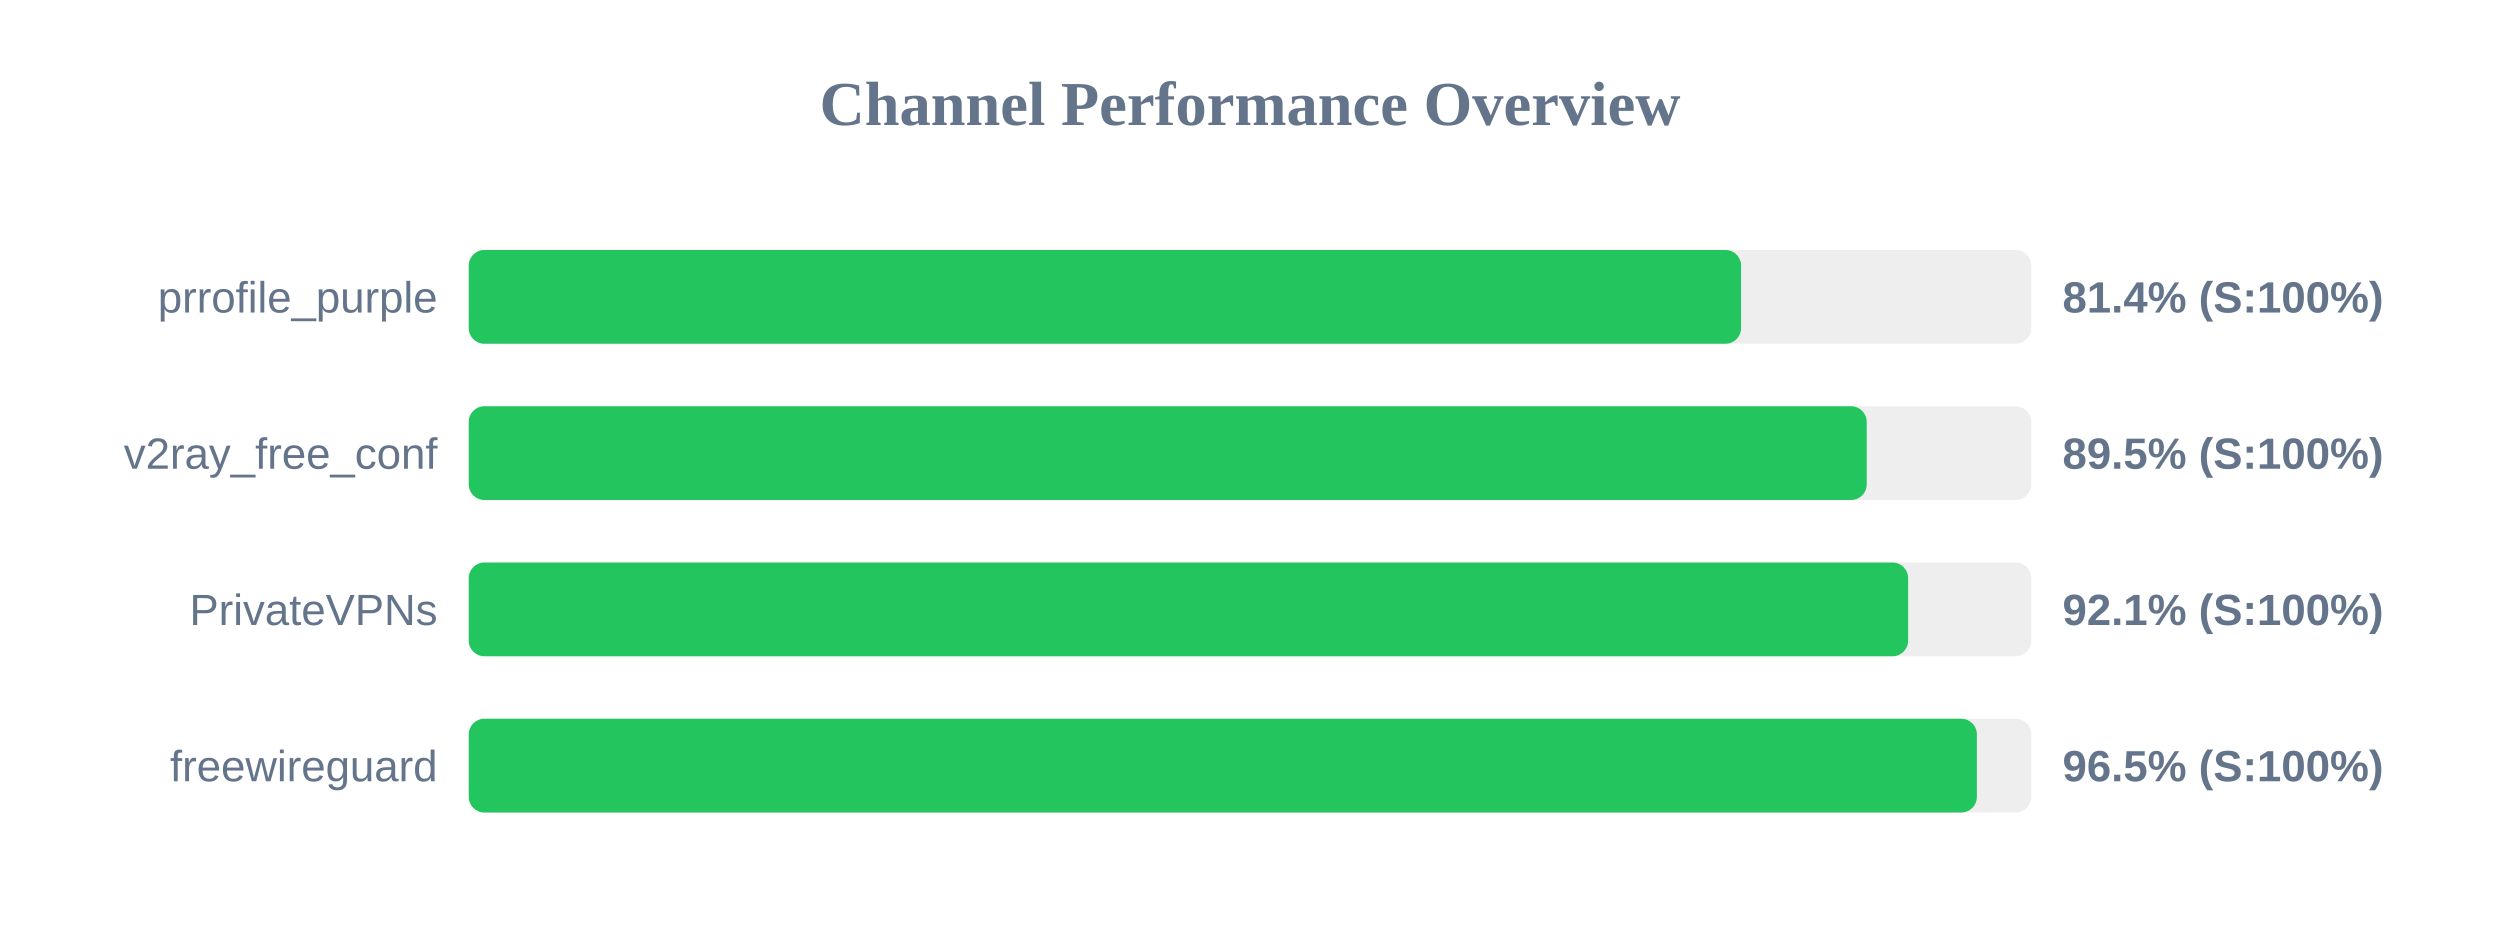
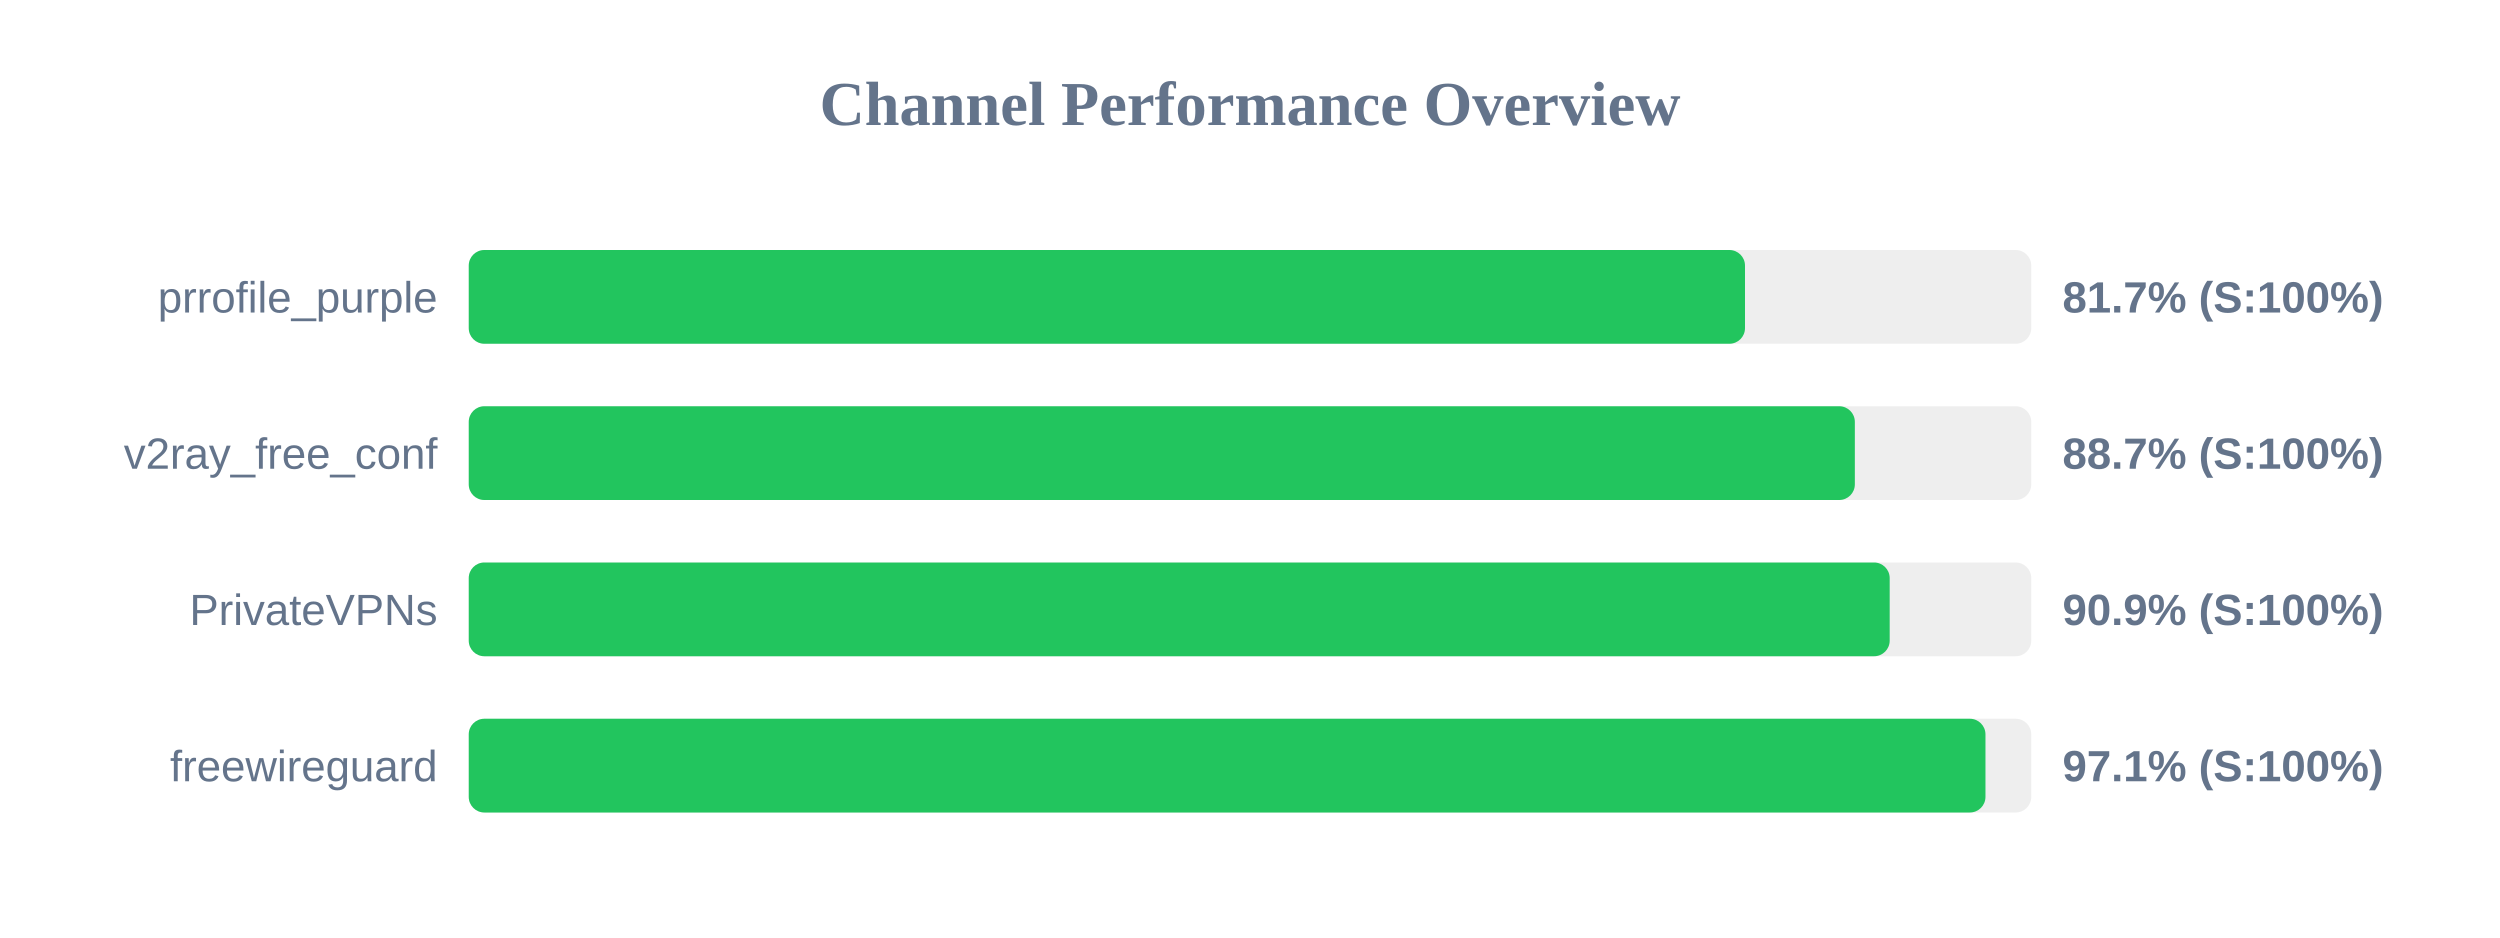
<svg xmlns="http://www.w3.org/2000/svg" width="800" height="300" version="1.1">
  <style>
        .row { font: 14px Arial; fill: #64748b; }
        .score { font: bold 14px Arial; fill: #64748b; }
    </style>
  <text x="400" y="40" text-anchor="middle" font-size="20px" font-weight="bold" fill="#64748b">Channel Performance Overview</text>
  <rect x="150" y="80" width="500" height="30" fill="#eee" rx="5" />
-   <rect x="150" y="80" width="407.15" height="30" fill="#22c55e" rx="5" />
+   <rect x="150" y="80" width="408.4" height="30" fill="#22c55e" rx="5" />
  <text x="140" y="100" text-anchor="end" class="row">prrofile_purple</text>
-   <text x="660" y="100" text-anchor="start" class="score">81.4% (S:100%)</text>
+   <text x="660" y="100" text-anchor="start" class="score">81.7% (S:100%)</text>
  <rect x="150" y="130" width="500" height="30" fill="#eee" rx="5" />
-   <rect x="150" y="130" width="447.35" height="30" fill="#22c55e" rx="5" />
+   <rect x="150" y="130" width="443.55" height="30" fill="#22c55e" rx="5" />
  <text x="140" y="150" text-anchor="end" class="row">v2ray_free_conf</text>
-   <text x="660" y="150" text-anchor="start" class="score">89.5% (S:100%)</text>
+   <text x="660" y="150" text-anchor="start" class="score">88.7% (S:100%)</text>
  <rect x="150" y="180" width="500" height="30" fill="#eee" rx="5" />
-   <rect x="150" y="180" width="460.6" height="30" fill="#22c55e" rx="5" />
+   <rect x="150" y="180" width="454.7" height="30" fill="#22c55e" rx="5" />
  <text x="140" y="200" text-anchor="end" class="row">PrivateVPNs</text>
-   <text x="660" y="200" text-anchor="start" class="score">92.1% (S:100%)</text>
+   <text x="660" y="200" text-anchor="start" class="score">90.9% (S:100%)</text>
  <rect x="150" y="230" width="500" height="30" fill="#eee" rx="5" />
-   <rect x="150" y="230" width="482.6" height="30" fill="#22c55e" rx="5" />
+   <rect x="150" y="230" width="485.35" height="30" fill="#22c55e" rx="5" />
  <text x="140" y="250" text-anchor="end" class="row">freewireguard</text>
-   <text x="660" y="250" text-anchor="start" class="score">96.5% (S:100%)</text>
+   <text x="660" y="250" text-anchor="start" class="score">97.1% (S:100%)</text>
</svg>
